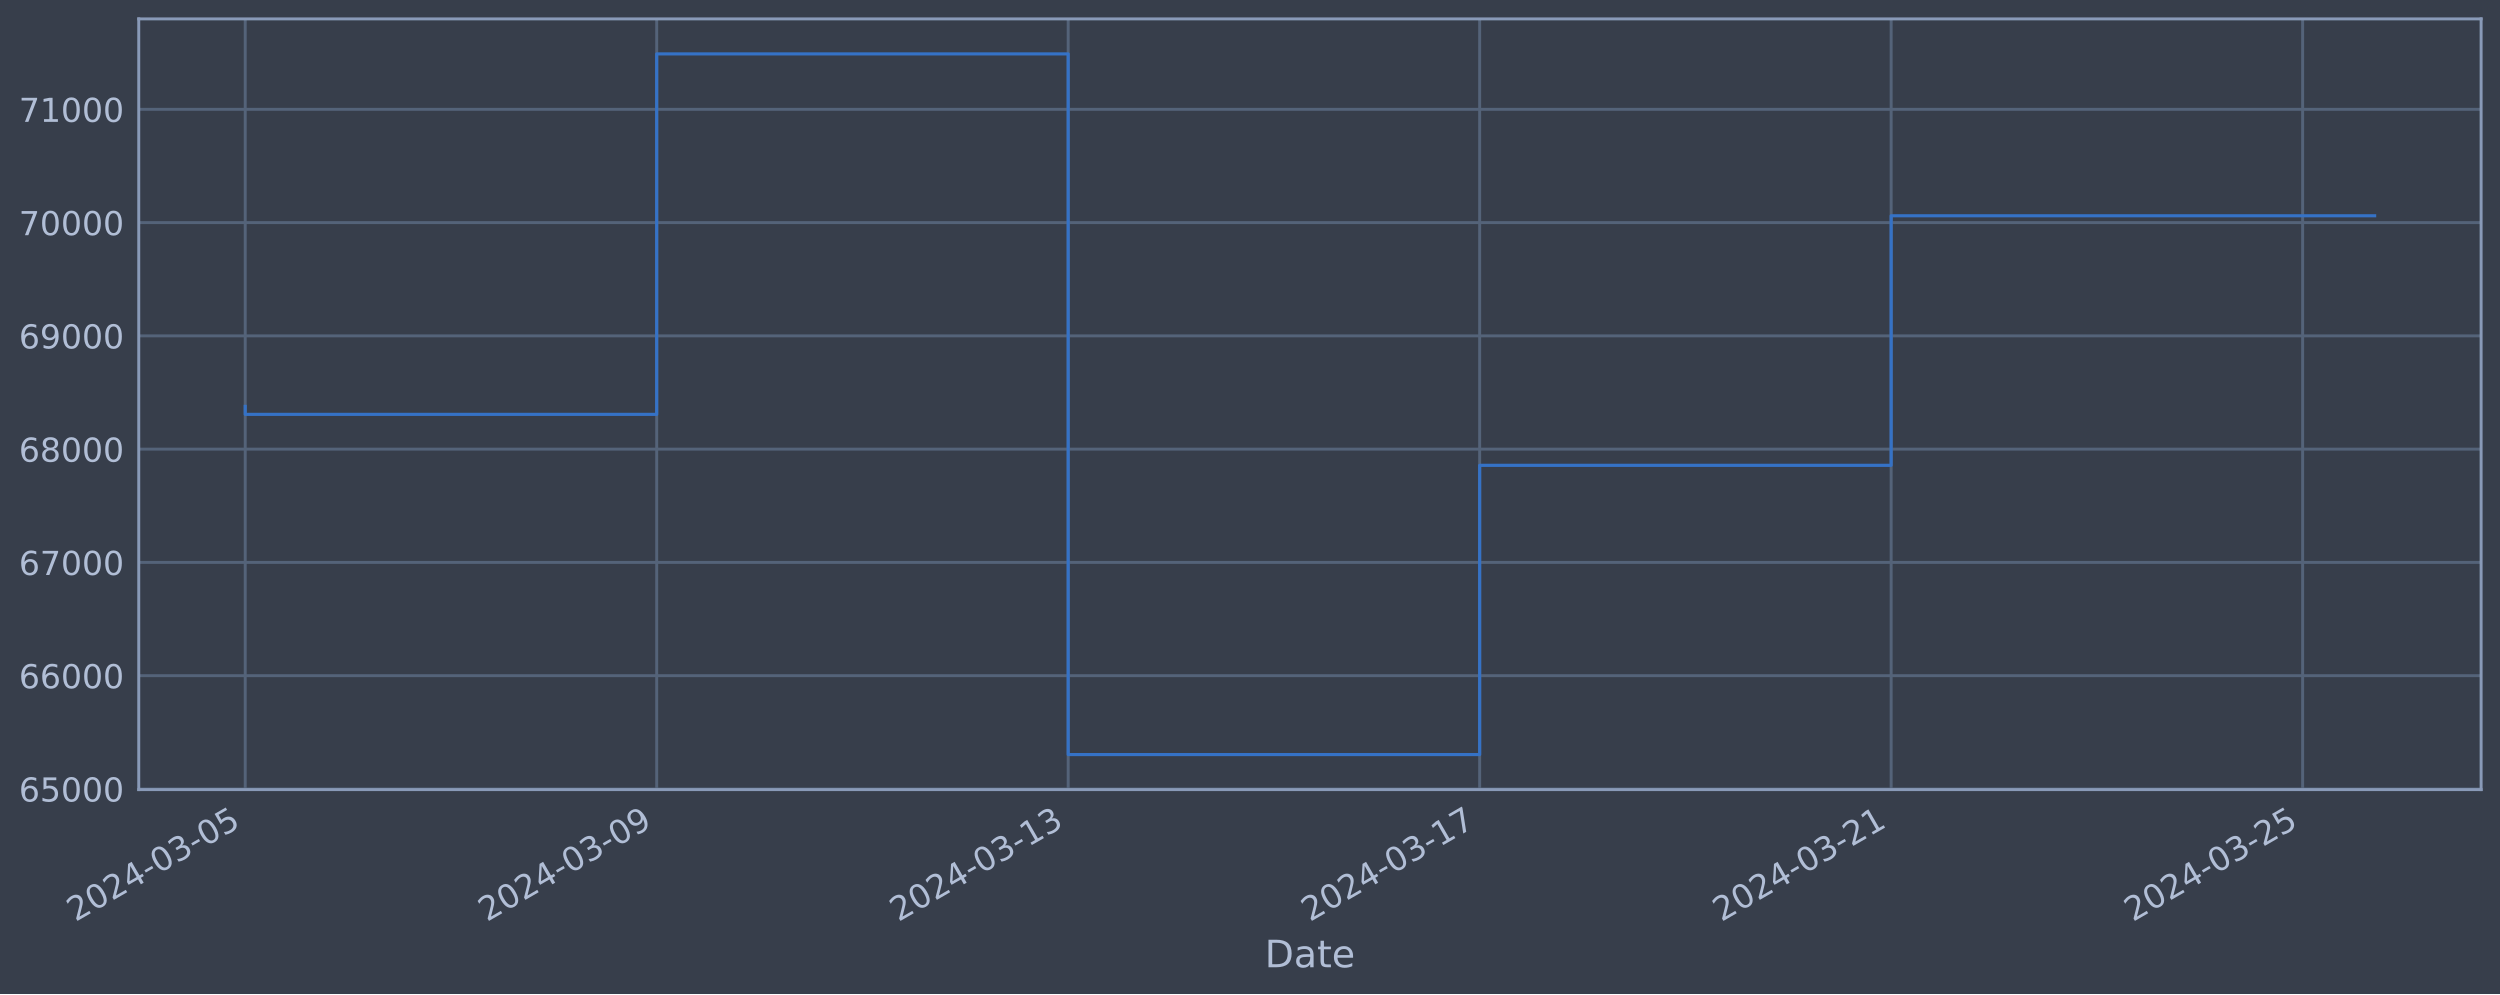
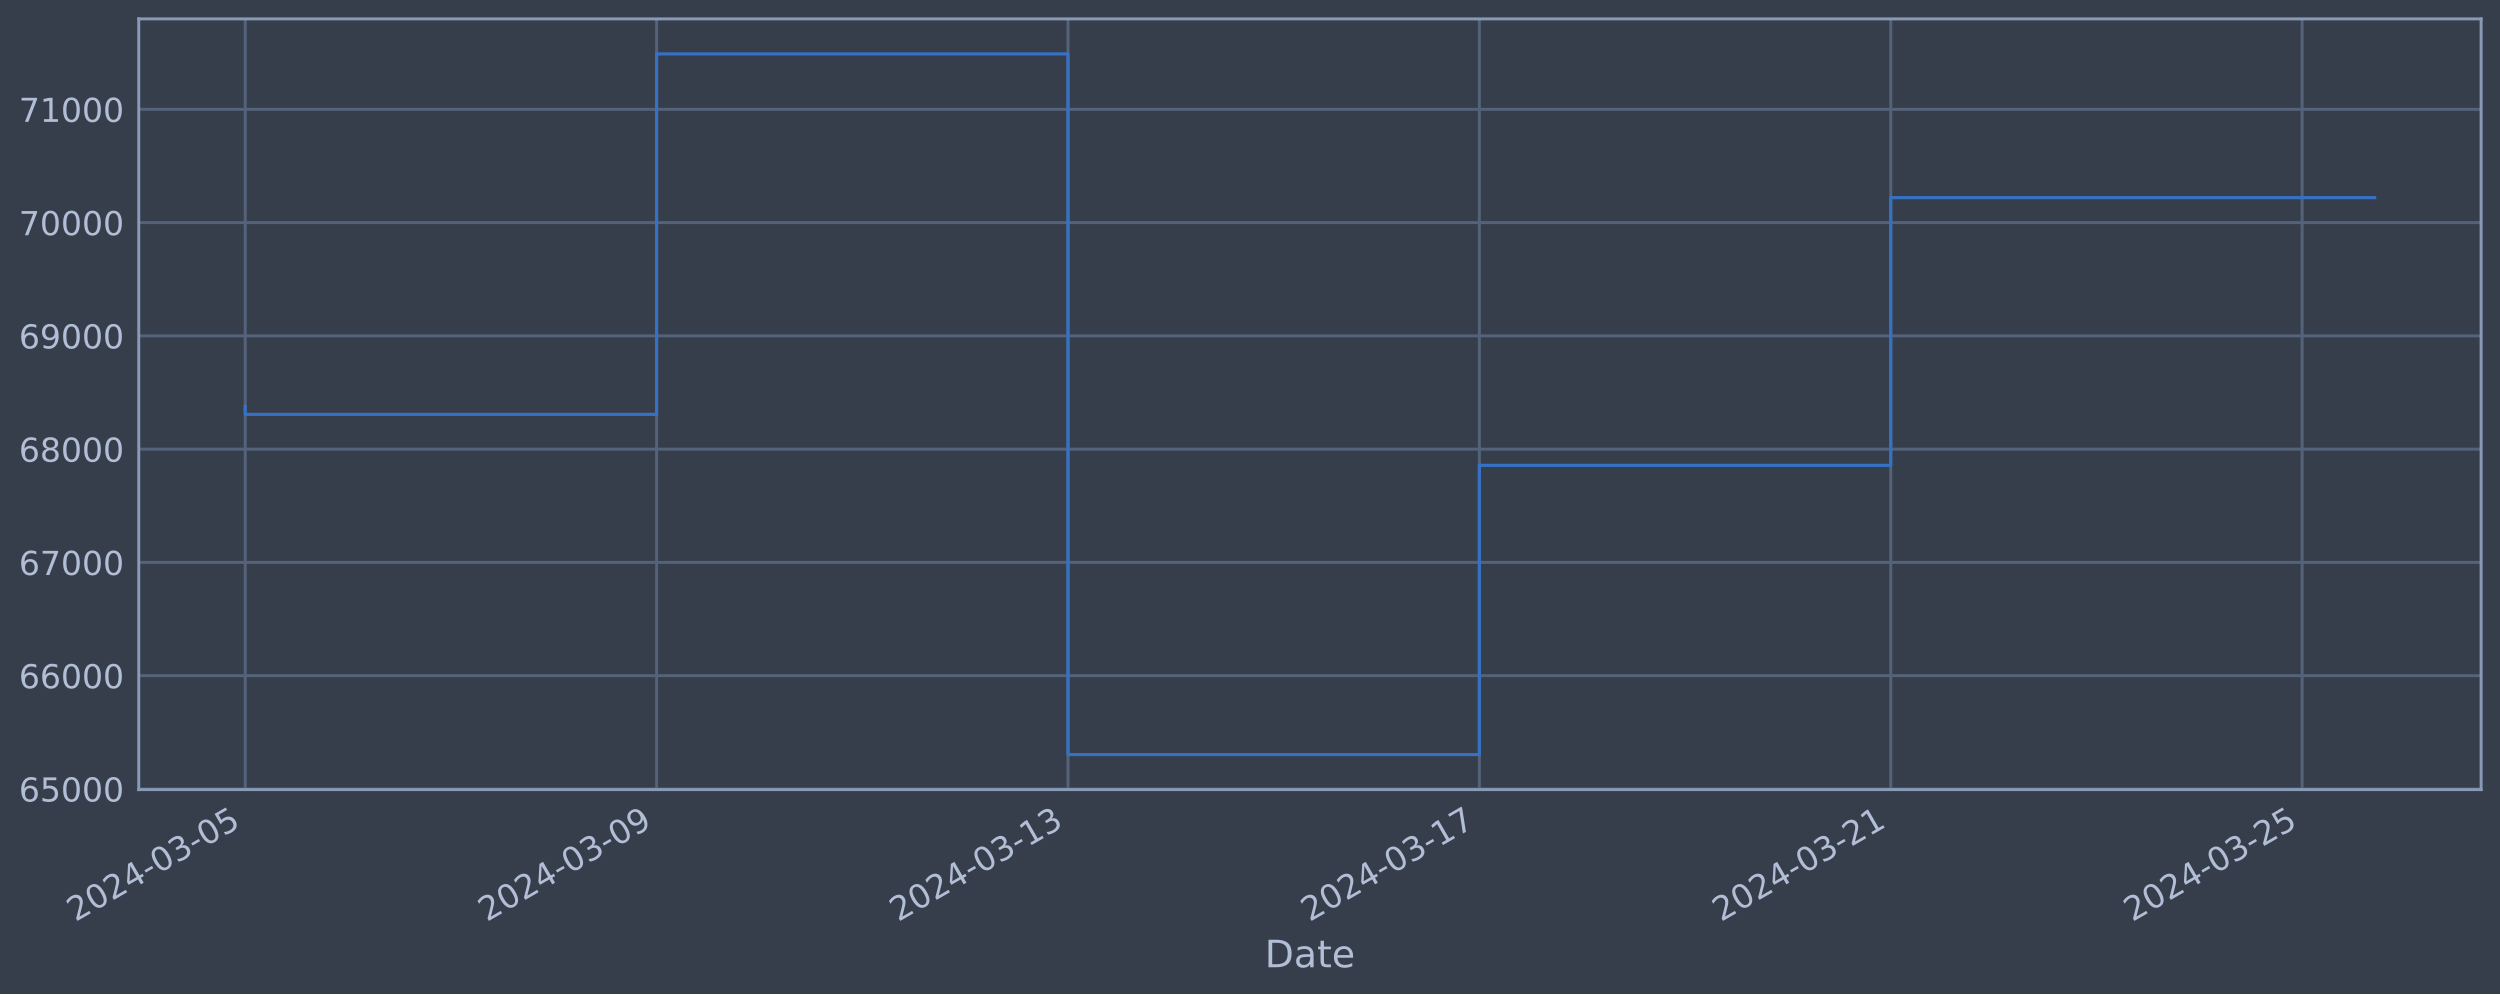
<svg xmlns="http://www.w3.org/2000/svg" xmlns:xlink="http://www.w3.org/1999/xlink" width="952.884pt" height="378.87pt" viewBox="0 0 952.884 378.87" version="1.1">
  <defs>
    <style type="text/css">*{stroke-linejoin: round; stroke-linecap: butt}</style>
  </defs>
  <g id="figure_1">
    <g id="patch_1">
      <path d="M 0 378.87  L 952.884 378.87  L 952.884 0  L 0 0  z " style="fill: #373e4b" />
    </g>
    <g id="axes_1">
      <g id="patch_2">
        <path d="M 52.884 300.96  L 945.684 300.96  L 945.684 7.2  L 52.884 7.2  z " style="fill: #373e4b" />
      </g>
      <g id="matplotlib.axis_1">
        <g id="xtick_1">
          <g id="line2d_1">
-             <path d="M 93.466 300.96  L 93.466 7.2  " clip-path="url(#pb16f9ffe2b)" style="fill: none; stroke: #546379; stroke-width: 1.12; stroke-linecap: square" />
+             <path d="M 93.466 300.96  L 93.466 7.2  " clip-path="url(#p43a4fe2c12)" style="fill: none; stroke: #546379; stroke-width: 1.12; stroke-linecap: square" />
          </g>
          <g id="line2d_2" />
          <g id="text_1">
            <g style="fill: #b1bed6" transform="translate(28.74006 351.4642) rotate(-30) scale(0.126 -0.126)">
              <defs>
                <path id="DejaVuSans-32" d="M 1228 531  L 3431 531  L 3431 0  L 469 0  L 469 531  Q 828 903 1448 1529  Q 2069 2156 2228 2338  Q 2531 2678 2651 2914  Q 2772 3150 2772 3378  Q 2772 3750 2511 3984  Q 2250 4219 1831 4219  Q 1534 4219 1204 4116  Q 875 4013 500 3803  L 500 4441  Q 881 4594 1212 4672  Q 1544 4750 1819 4750  Q 2544 4750 2975 4387  Q 3406 4025 3406 3419  Q 3406 3131 3298 2873  Q 3191 2616 2906 2266  Q 2828 2175 2409 1742  Q 1991 1309 1228 531  z " transform="scale(0.015625)" />
                <path id="DejaVuSans-30" d="M 2034 4250  Q 1547 4250 1301 3770  Q 1056 3291 1056 2328  Q 1056 1369 1301 889  Q 1547 409 2034 409  Q 2525 409 2770 889  Q 3016 1369 3016 2328  Q 3016 3291 2770 3770  Q 2525 4250 2034 4250  z M 2034 4750  Q 2819 4750 3233 4129  Q 3647 3509 3647 2328  Q 3647 1150 3233 529  Q 2819 -91 2034 -91  Q 1250 -91 836 529  Q 422 1150 422 2328  Q 422 3509 836 4129  Q 1250 4750 2034 4750  z " transform="scale(0.015625)" />
                <path id="DejaVuSans-34" d="M 2419 4116  L 825 1625  L 2419 1625  L 2419 4116  z M 2253 4666  L 3047 4666  L 3047 1625  L 3713 1625  L 3713 1100  L 3047 1100  L 3047 0  L 2419 0  L 2419 1100  L 313 1100  L 313 1709  L 2253 4666  z " transform="scale(0.015625)" />
                <path id="DejaVuSans-2d" d="M 313 2009  L 1997 2009  L 1997 1497  L 313 1497  L 313 2009  z " transform="scale(0.015625)" />
                <path id="DejaVuSans-33" d="M 2597 2516  Q 3050 2419 3304 2112  Q 3559 1806 3559 1356  Q 3559 666 3084 287  Q 2609 -91 1734 -91  Q 1441 -91 1130 -33  Q 819 25 488 141  L 488 750  Q 750 597 1062 519  Q 1375 441 1716 441  Q 2309 441 2620 675  Q 2931 909 2931 1356  Q 2931 1769 2642 2001  Q 2353 2234 1838 2234  L 1294 2234  L 1294 2753  L 1863 2753  Q 2328 2753 2575 2939  Q 2822 3125 2822 3475  Q 2822 3834 2567 4026  Q 2313 4219 1838 4219  Q 1578 4219 1281 4162  Q 984 4106 628 3988  L 628 4550  Q 988 4650 1302 4700  Q 1616 4750 1894 4750  Q 2613 4750 3031 4423  Q 3450 4097 3450 3541  Q 3450 3153 3228 2886  Q 3006 2619 2597 2516  z " transform="scale(0.015625)" />
                <path id="DejaVuSans-35" d="M 691 4666  L 3169 4666  L 3169 4134  L 1269 4134  L 1269 2991  Q 1406 3038 1543 3061  Q 1681 3084 1819 3084  Q 2600 3084 3056 2656  Q 3513 2228 3513 1497  Q 3513 744 3044 326  Q 2575 -91 1722 -91  Q 1428 -91 1123 -41  Q 819 9 494 109  L 494 744  Q 775 591 1075 516  Q 1375 441 1709 441  Q 2250 441 2565 725  Q 2881 1009 2881 1497  Q 2881 1984 2565 2268  Q 2250 2553 1709 2553  Q 1456 2553 1204 2497  Q 953 2441 691 2322  L 691 4666  z " transform="scale(0.015625)" />
              </defs>
              <use xlink:href="#DejaVuSans-32" />
              <use xlink:href="#DejaVuSans-30" x="63.623" />
              <use xlink:href="#DejaVuSans-32" x="127.246" />
              <use xlink:href="#DejaVuSans-34" x="190.869" />
              <use xlink:href="#DejaVuSans-2d" x="254.492" />
              <use xlink:href="#DejaVuSans-30" x="290.576" />
              <use xlink:href="#DejaVuSans-33" x="354.199" />
              <use xlink:href="#DejaVuSans-2d" x="417.822" />
              <use xlink:href="#DejaVuSans-30" x="453.906" />
              <use xlink:href="#DejaVuSans-35" x="517.529" />
            </g>
          </g>
        </g>
        <g id="xtick_2">
          <g id="line2d_3">
-             <path d="M 250.304 300.96  L 250.304 7.2  " clip-path="url(#pb16f9ffe2b)" style="fill: none; stroke: #546379; stroke-width: 1.12; stroke-linecap: square" />
+             <path d="M 250.264 300.96  L 250.264 7.2  " clip-path="url(#p43a4fe2c12)" style="fill: none; stroke: #546379; stroke-width: 1.12; stroke-linecap: square" />
          </g>
          <g id="line2d_4" />
          <g id="text_2">
-             <g style="fill: #b1bed6" transform="translate(185.5781 351.4642) rotate(-30) scale(0.126 -0.126)">
+             <g style="fill: #b1bed6" transform="translate(185.539 351.4642) rotate(-30) scale(0.126 -0.126)">
              <defs>
                <path id="DejaVuSans-39" d="M 703 97  L 703 672  Q 941 559 1184 500  Q 1428 441 1663 441  Q 2288 441 2617 861  Q 2947 1281 2994 2138  Q 2813 1869 2534 1725  Q 2256 1581 1919 1581  Q 1219 1581 811 2004  Q 403 2428 403 3163  Q 403 3881 828 4315  Q 1253 4750 1959 4750  Q 2769 4750 3195 4129  Q 3622 3509 3622 2328  Q 3622 1225 3098 567  Q 2575 -91 1691 -91  Q 1453 -91 1209 -44  Q 966 3 703 97  z M 1959 2075  Q 2384 2075 2632 2365  Q 2881 2656 2881 3163  Q 2881 3666 2632 3958  Q 2384 4250 1959 4250  Q 1534 4250 1286 3958  Q 1038 3666 1038 3163  Q 1038 2656 1286 2365  Q 1534 2075 1959 2075  z " transform="scale(0.015625)" />
              </defs>
              <use xlink:href="#DejaVuSans-32" />
              <use xlink:href="#DejaVuSans-30" x="63.623" />
              <use xlink:href="#DejaVuSans-32" x="127.246" />
              <use xlink:href="#DejaVuSans-34" x="190.869" />
              <use xlink:href="#DejaVuSans-2d" x="254.492" />
              <use xlink:href="#DejaVuSans-30" x="290.576" />
              <use xlink:href="#DejaVuSans-33" x="354.199" />
              <use xlink:href="#DejaVuSans-2d" x="417.822" />
              <use xlink:href="#DejaVuSans-30" x="453.906" />
              <use xlink:href="#DejaVuSans-39" x="517.529" />
            </g>
          </g>
        </g>
        <g id="xtick_3">
          <g id="line2d_5">
-             <path d="M 407.142 300.96  L 407.142 7.2  " clip-path="url(#pb16f9ffe2b)" style="fill: none; stroke: #546379; stroke-width: 1.12; stroke-linecap: square" />
+             <path d="M 407.063 300.96  L 407.063 7.2  " clip-path="url(#p43a4fe2c12)" style="fill: none; stroke: #546379; stroke-width: 1.12; stroke-linecap: square" />
          </g>
          <g id="line2d_6" />
          <g id="text_3">
-             <g style="fill: #b1bed6" transform="translate(342.4161 351.4642) rotate(-30) scale(0.126 -0.126)">
+             <g style="fill: #b1bed6" transform="translate(342.3379 351.4642) rotate(-30) scale(0.126 -0.126)">
              <defs>
                <path id="DejaVuSans-31" d="M 794 531  L 1825 531  L 1825 4091  L 703 3866  L 703 4441  L 1819 4666  L 2450 4666  L 2450 531  L 3481 531  L 3481 0  L 794 0  L 794 531  z " transform="scale(0.015625)" />
              </defs>
              <use xlink:href="#DejaVuSans-32" />
              <use xlink:href="#DejaVuSans-30" x="63.623" />
              <use xlink:href="#DejaVuSans-32" x="127.246" />
              <use xlink:href="#DejaVuSans-34" x="190.869" />
              <use xlink:href="#DejaVuSans-2d" x="254.492" />
              <use xlink:href="#DejaVuSans-30" x="290.576" />
              <use xlink:href="#DejaVuSans-33" x="354.199" />
              <use xlink:href="#DejaVuSans-2d" x="417.822" />
              <use xlink:href="#DejaVuSans-31" x="453.906" />
              <use xlink:href="#DejaVuSans-33" x="517.529" />
            </g>
          </g>
        </g>
        <g id="xtick_4">
          <g id="line2d_7">
-             <path d="M 563.98 300.96  L 563.98 7.2  " clip-path="url(#pb16f9ffe2b)" style="fill: none; stroke: #546379; stroke-width: 1.12; stroke-linecap: square" />
+             <path d="M 563.862 300.96  L 563.862 7.2  " clip-path="url(#p43a4fe2c12)" style="fill: none; stroke: #546379; stroke-width: 1.12; stroke-linecap: square" />
          </g>
          <g id="line2d_8" />
          <g id="text_4">
-             <g style="fill: #b1bed6" transform="translate(499.2542 351.4642) rotate(-30) scale(0.126 -0.126)">
+             <g style="fill: #b1bed6" transform="translate(499.1369 351.4642) rotate(-30) scale(0.126 -0.126)">
              <defs>
                <path id="DejaVuSans-37" d="M 525 4666  L 3525 4666  L 3525 4397  L 1831 0  L 1172 0  L 2766 4134  L 525 4134  L 525 4666  z " transform="scale(0.015625)" />
              </defs>
              <use xlink:href="#DejaVuSans-32" />
              <use xlink:href="#DejaVuSans-30" x="63.623" />
              <use xlink:href="#DejaVuSans-32" x="127.246" />
              <use xlink:href="#DejaVuSans-34" x="190.869" />
              <use xlink:href="#DejaVuSans-2d" x="254.492" />
              <use xlink:href="#DejaVuSans-30" x="290.576" />
              <use xlink:href="#DejaVuSans-33" x="354.199" />
              <use xlink:href="#DejaVuSans-2d" x="417.822" />
              <use xlink:href="#DejaVuSans-31" x="453.906" />
              <use xlink:href="#DejaVuSans-37" x="517.529" />
            </g>
          </g>
        </g>
        <g id="xtick_5">
          <g id="line2d_9">
-             <path d="M 720.818 300.96  L 720.818 7.2  " clip-path="url(#pb16f9ffe2b)" style="fill: none; stroke: #546379; stroke-width: 1.12; stroke-linecap: square" />
+             <path d="M 720.661 300.96  L 720.661 7.2  " clip-path="url(#p43a4fe2c12)" style="fill: none; stroke: #546379; stroke-width: 1.12; stroke-linecap: square" />
          </g>
          <g id="line2d_10" />
          <g id="text_5">
-             <g style="fill: #b1bed6" transform="translate(656.0922 351.4642) rotate(-30) scale(0.126 -0.126)">
+             <g style="fill: #b1bed6" transform="translate(655.9358 351.4642) rotate(-30) scale(0.126 -0.126)">
              <use xlink:href="#DejaVuSans-32" />
              <use xlink:href="#DejaVuSans-30" x="63.623" />
              <use xlink:href="#DejaVuSans-32" x="127.246" />
              <use xlink:href="#DejaVuSans-34" x="190.869" />
              <use xlink:href="#DejaVuSans-2d" x="254.492" />
              <use xlink:href="#DejaVuSans-30" x="290.576" />
              <use xlink:href="#DejaVuSans-33" x="354.199" />
              <use xlink:href="#DejaVuSans-2d" x="417.822" />
              <use xlink:href="#DejaVuSans-32" x="453.906" />
              <use xlink:href="#DejaVuSans-31" x="517.529" />
            </g>
          </g>
        </g>
        <g id="xtick_6">
          <g id="line2d_11">
-             <path d="M 877.656 300.96  L 877.656 7.2  " clip-path="url(#pb16f9ffe2b)" style="fill: none; stroke: #546379; stroke-width: 1.12; stroke-linecap: square" />
+             <path d="M 877.46 300.96  L 877.46 7.2  " clip-path="url(#p43a4fe2c12)" style="fill: none; stroke: #546379; stroke-width: 1.12; stroke-linecap: square" />
          </g>
          <g id="line2d_12" />
          <g id="text_6">
-             <g style="fill: #b1bed6" transform="translate(812.9302 351.4642) rotate(-30) scale(0.126 -0.126)">
+             <g style="fill: #b1bed6" transform="translate(812.7347 351.4642) rotate(-30) scale(0.126 -0.126)">
              <use xlink:href="#DejaVuSans-32" />
              <use xlink:href="#DejaVuSans-30" x="63.623" />
              <use xlink:href="#DejaVuSans-32" x="127.246" />
              <use xlink:href="#DejaVuSans-34" x="190.869" />
              <use xlink:href="#DejaVuSans-2d" x="254.492" />
              <use xlink:href="#DejaVuSans-30" x="290.576" />
              <use xlink:href="#DejaVuSans-33" x="354.199" />
              <use xlink:href="#DejaVuSans-2d" x="417.822" />
              <use xlink:href="#DejaVuSans-32" x="453.906" />
              <use xlink:href="#DejaVuSans-35" x="517.529" />
            </g>
          </g>
        </g>
        <g id="text_7">
          <g style="fill: #b1bed6" transform="translate(482.0746 368.6753) scale(0.144 -0.144)">
            <defs>
              <path id="DejaVuSans-44" d="M 1259 4147  L 1259 519  L 2022 519  Q 2988 519 3436 956  Q 3884 1394 3884 2338  Q 3884 3275 3436 3711  Q 2988 4147 2022 4147  L 1259 4147  z M 628 4666  L 1925 4666  Q 3281 4666 3915 4102  Q 4550 3538 4550 2338  Q 4550 1131 3912 565  Q 3275 0 1925 0  L 628 0  L 628 4666  z " transform="scale(0.015625)" />
              <path id="DejaVuSans-61" d="M 2194 1759  Q 1497 1759 1228 1600  Q 959 1441 959 1056  Q 959 750 1161 570  Q 1363 391 1709 391  Q 2188 391 2477 730  Q 2766 1069 2766 1631  L 2766 1759  L 2194 1759  z M 3341 1997  L 3341 0  L 2766 0  L 2766 531  Q 2569 213 2275 61  Q 1981 -91 1556 -91  Q 1019 -91 701 211  Q 384 513 384 1019  Q 384 1609 779 1909  Q 1175 2209 1959 2209  L 2766 2209  L 2766 2266  Q 2766 2663 2505 2880  Q 2244 3097 1772 3097  Q 1472 3097 1187 3025  Q 903 2953 641 2809  L 641 3341  Q 956 3463 1253 3523  Q 1550 3584 1831 3584  Q 2591 3584 2966 3190  Q 3341 2797 3341 1997  z " transform="scale(0.015625)" />
              <path id="DejaVuSans-74" d="M 1172 4494  L 1172 3500  L 2356 3500  L 2356 3053  L 1172 3053  L 1172 1153  Q 1172 725 1289 603  Q 1406 481 1766 481  L 2356 481  L 2356 0  L 1766 0  Q 1100 0 847 248  Q 594 497 594 1153  L 594 3053  L 172 3053  L 172 3500  L 594 3500  L 594 4494  L 1172 4494  z " transform="scale(0.015625)" />
              <path id="DejaVuSans-65" d="M 3597 1894  L 3597 1613  L 953 1613  Q 991 1019 1311 708  Q 1631 397 2203 397  Q 2534 397 2845 478  Q 3156 559 3463 722  L 3463 178  Q 3153 47 2828 -22  Q 2503 -91 2169 -91  Q 1331 -91 842 396  Q 353 884 353 1716  Q 353 2575 817 3079  Q 1281 3584 2069 3584  Q 2775 3584 3186 3129  Q 3597 2675 3597 1894  z M 3022 2063  Q 3016 2534 2758 2815  Q 2500 3097 2075 3097  Q 1594 3097 1305 2825  Q 1016 2553 972 2059  L 3022 2063  z " transform="scale(0.015625)" />
            </defs>
            <use xlink:href="#DejaVuSans-44" />
            <use xlink:href="#DejaVuSans-61" x="77.002" />
            <use xlink:href="#DejaVuSans-74" x="138.281" />
            <use xlink:href="#DejaVuSans-65" x="177.49" />
          </g>
        </g>
      </g>
      <g id="matplotlib.axis_2">
        <g id="ytick_1">
          <g id="line2d_13">
-             <path d="M 52.884 300.718  L 945.684 300.718  " clip-path="url(#pb16f9ffe2b)" style="fill: none; stroke: #546379; stroke-width: 1.12; stroke-linecap: square" />
+             <path d="M 52.884 300.718  L 945.684 300.718  " clip-path="url(#p43a4fe2c12)" style="fill: none; stroke: #546379; stroke-width: 1.12; stroke-linecap: square" />
          </g>
          <g id="line2d_14" />
          <g id="text_8">
            <g style="fill: #b1bed6" transform="translate(7.2 305.5049) scale(0.126 -0.126)">
              <defs>
                <path id="DejaVuSans-36" d="M 2113 2584  Q 1688 2584 1439 2293  Q 1191 2003 1191 1497  Q 1191 994 1439 701  Q 1688 409 2113 409  Q 2538 409 2786 701  Q 3034 994 3034 1497  Q 3034 2003 2786 2293  Q 2538 2584 2113 2584  z M 3366 4563  L 3366 3988  Q 3128 4100 2886 4159  Q 2644 4219 2406 4219  Q 1781 4219 1451 3797  Q 1122 3375 1075 2522  Q 1259 2794 1537 2939  Q 1816 3084 2150 3084  Q 2853 3084 3261 2657  Q 3669 2231 3669 1497  Q 3669 778 3244 343  Q 2819 -91 2113 -91  Q 1303 -91 875 529  Q 447 1150 447 2328  Q 447 3434 972 4092  Q 1497 4750 2381 4750  Q 2619 4750 2861 4703  Q 3103 4656 3366 4563  z " transform="scale(0.015625)" />
              </defs>
              <use xlink:href="#DejaVuSans-36" />
              <use xlink:href="#DejaVuSans-35" x="63.623" />
              <use xlink:href="#DejaVuSans-30" x="127.246" />
              <use xlink:href="#DejaVuSans-30" x="190.869" />
              <use xlink:href="#DejaVuSans-30" x="254.492" />
            </g>
          </g>
        </g>
        <g id="ytick_2">
          <g id="line2d_15">
-             <path d="M 52.884 257.544  L 945.684 257.544  " clip-path="url(#pb16f9ffe2b)" style="fill: none; stroke: #546379; stroke-width: 1.12; stroke-linecap: square" />
+             <path d="M 52.884 257.544  L 945.684 257.544  " clip-path="url(#p43a4fe2c12)" style="fill: none; stroke: #546379; stroke-width: 1.12; stroke-linecap: square" />
          </g>
          <g id="line2d_16" />
          <g id="text_9">
            <g style="fill: #b1bed6" transform="translate(7.2 262.331) scale(0.126 -0.126)">
              <use xlink:href="#DejaVuSans-36" />
              <use xlink:href="#DejaVuSans-36" x="63.623" />
              <use xlink:href="#DejaVuSans-30" x="127.246" />
              <use xlink:href="#DejaVuSans-30" x="190.869" />
              <use xlink:href="#DejaVuSans-30" x="254.492" />
            </g>
          </g>
        </g>
        <g id="ytick_3">
          <g id="line2d_17">
-             <path d="M 52.884 214.37  L 945.684 214.37  " clip-path="url(#pb16f9ffe2b)" style="fill: none; stroke: #546379; stroke-width: 1.12; stroke-linecap: square" />
+             <path d="M 52.884 214.37  L 945.684 214.37  " clip-path="url(#p43a4fe2c12)" style="fill: none; stroke: #546379; stroke-width: 1.12; stroke-linecap: square" />
          </g>
          <g id="line2d_18" />
          <g id="text_10">
            <g style="fill: #b1bed6" transform="translate(7.2 219.157) scale(0.126 -0.126)">
              <use xlink:href="#DejaVuSans-36" />
              <use xlink:href="#DejaVuSans-37" x="63.623" />
              <use xlink:href="#DejaVuSans-30" x="127.246" />
              <use xlink:href="#DejaVuSans-30" x="190.869" />
              <use xlink:href="#DejaVuSans-30" x="254.492" />
            </g>
          </g>
        </g>
        <g id="ytick_4">
          <g id="line2d_19">
-             <path d="M 52.884 171.196  L 945.684 171.196  " clip-path="url(#pb16f9ffe2b)" style="fill: none; stroke: #546379; stroke-width: 1.12; stroke-linecap: square" />
+             <path d="M 52.884 171.196  L 945.684 171.196  " clip-path="url(#p43a4fe2c12)" style="fill: none; stroke: #546379; stroke-width: 1.12; stroke-linecap: square" />
          </g>
          <g id="line2d_20" />
          <g id="text_11">
            <g style="fill: #b1bed6" transform="translate(7.2 175.9831) scale(0.126 -0.126)">
              <defs>
                <path id="DejaVuSans-38" d="M 2034 2216  Q 1584 2216 1326 1975  Q 1069 1734 1069 1313  Q 1069 891 1326 650  Q 1584 409 2034 409  Q 2484 409 2743 651  Q 3003 894 3003 1313  Q 3003 1734 2745 1975  Q 2488 2216 2034 2216  z M 1403 2484  Q 997 2584 770 2862  Q 544 3141 544 3541  Q 544 4100 942 4425  Q 1341 4750 2034 4750  Q 2731 4750 3128 4425  Q 3525 4100 3525 3541  Q 3525 3141 3298 2862  Q 3072 2584 2669 2484  Q 3125 2378 3379 2068  Q 3634 1759 3634 1313  Q 3634 634 3220 271  Q 2806 -91 2034 -91  Q 1263 -91 848 271  Q 434 634 434 1313  Q 434 1759 690 2068  Q 947 2378 1403 2484  z M 1172 3481  Q 1172 3119 1398 2916  Q 1625 2713 2034 2713  Q 2441 2713 2670 2916  Q 2900 3119 2900 3481  Q 2900 3844 2670 4047  Q 2441 4250 2034 4250  Q 1625 4250 1398 4047  Q 1172 3844 1172 3481  z " transform="scale(0.015625)" />
              </defs>
              <use xlink:href="#DejaVuSans-36" />
              <use xlink:href="#DejaVuSans-38" x="63.623" />
              <use xlink:href="#DejaVuSans-30" x="127.246" />
              <use xlink:href="#DejaVuSans-30" x="190.869" />
              <use xlink:href="#DejaVuSans-30" x="254.492" />
            </g>
          </g>
        </g>
        <g id="ytick_5">
          <g id="line2d_21">
-             <path d="M 52.884 128.022  L 945.684 128.022  " clip-path="url(#pb16f9ffe2b)" style="fill: none; stroke: #546379; stroke-width: 1.12; stroke-linecap: square" />
+             <path d="M 52.884 128.022  L 945.684 128.022  " clip-path="url(#p43a4fe2c12)" style="fill: none; stroke: #546379; stroke-width: 1.12; stroke-linecap: square" />
          </g>
          <g id="line2d_22" />
          <g id="text_12">
            <g style="fill: #b1bed6" transform="translate(7.2 132.8092) scale(0.126 -0.126)">
              <use xlink:href="#DejaVuSans-36" />
              <use xlink:href="#DejaVuSans-39" x="63.623" />
              <use xlink:href="#DejaVuSans-30" x="127.246" />
              <use xlink:href="#DejaVuSans-30" x="190.869" />
              <use xlink:href="#DejaVuSans-30" x="254.492" />
            </g>
          </g>
        </g>
        <g id="ytick_6">
          <g id="line2d_23">
-             <path d="M 52.884 84.848  L 945.684 84.848  " clip-path="url(#pb16f9ffe2b)" style="fill: none; stroke: #546379; stroke-width: 1.12; stroke-linecap: square" />
+             <path d="M 52.884 84.848  L 945.684 84.848  " clip-path="url(#p43a4fe2c12)" style="fill: none; stroke: #546379; stroke-width: 1.12; stroke-linecap: square" />
          </g>
          <g id="line2d_24" />
          <g id="text_13">
            <g style="fill: #b1bed6" transform="translate(7.2 89.63523) scale(0.126 -0.126)">
              <use xlink:href="#DejaVuSans-37" />
              <use xlink:href="#DejaVuSans-30" x="63.623" />
              <use xlink:href="#DejaVuSans-30" x="127.246" />
              <use xlink:href="#DejaVuSans-30" x="190.869" />
              <use xlink:href="#DejaVuSans-30" x="254.492" />
            </g>
          </g>
        </g>
        <g id="ytick_7">
          <g id="line2d_25">
-             <path d="M 52.884 41.674  L 945.684 41.674  " clip-path="url(#pb16f9ffe2b)" style="fill: none; stroke: #546379; stroke-width: 1.12; stroke-linecap: square" />
+             <path d="M 52.884 41.674  L 945.684 41.674  " clip-path="url(#p43a4fe2c12)" style="fill: none; stroke: #546379; stroke-width: 1.12; stroke-linecap: square" />
          </g>
          <g id="line2d_26" />
          <g id="text_14">
            <g style="fill: #b1bed6" transform="translate(7.2 46.4613) scale(0.126 -0.126)">
              <use xlink:href="#DejaVuSans-37" />
              <use xlink:href="#DejaVuSans-31" x="63.623" />
              <use xlink:href="#DejaVuSans-30" x="127.246" />
              <use xlink:href="#DejaVuSans-30" x="190.869" />
              <use xlink:href="#DejaVuSans-30" x="254.492" />
            </g>
          </g>
        </g>
      </g>
      <g id="line2d_27">
-         <path d="M 93.466 154.891  L 93.466 157.946  L 250.304 157.946  L 250.304 20.553  L 407.142 20.553  L 407.142 287.607  L 563.98 287.607  L 563.98 177.362  L 720.818 177.362  L 720.818 82.243  L 905.102 82.243  " clip-path="url(#pb16f9ffe2b)" style="fill: none; stroke: #3572c6; stroke-width: 1.2; stroke-linecap: square" />
+         <path d="M 93.466 154.891  L 93.466 157.946  L 250.264 157.946  L 250.264 20.553  L 407.063 20.553  L 407.063 287.607  L 563.862 287.607  L 563.862 177.362  L 720.661 177.362  L 720.661 75.321  L 905.102 75.321  " clip-path="url(#p43a4fe2c12)" style="fill: none; stroke: #3572c6; stroke-width: 1.2; stroke-linecap: square" />
      </g>
      <g id="patch_3">
        <path d="M 52.884 300.96  L 52.884 7.2  " style="fill: none; stroke: #899ab8; stroke-width: 1.12; stroke-linejoin: miter; stroke-linecap: square" />
      </g>
      <g id="patch_4">
        <path d="M 945.684 300.96  L 945.684 7.2  " style="fill: none; stroke: #899ab8; stroke-width: 1.12; stroke-linejoin: miter; stroke-linecap: square" />
      </g>
      <g id="patch_5">
        <path d="M 52.884 300.96  L 945.684 300.96  " style="fill: none; stroke: #899ab8; stroke-width: 1.12; stroke-linejoin: miter; stroke-linecap: square" />
      </g>
      <g id="patch_6">
        <path d="M 52.884 7.2  L 945.684 7.2  " style="fill: none; stroke: #899ab8; stroke-width: 1.12; stroke-linejoin: miter; stroke-linecap: square" />
      </g>
    </g>
  </g>
  <defs>
-     <clipPath id="pb16f9ffe2b">
+     <clipPath id="p43a4fe2c12">
      <rect x="52.884" y="7.2" width="892.8" height="293.76" />
    </clipPath>
  </defs>
</svg>
